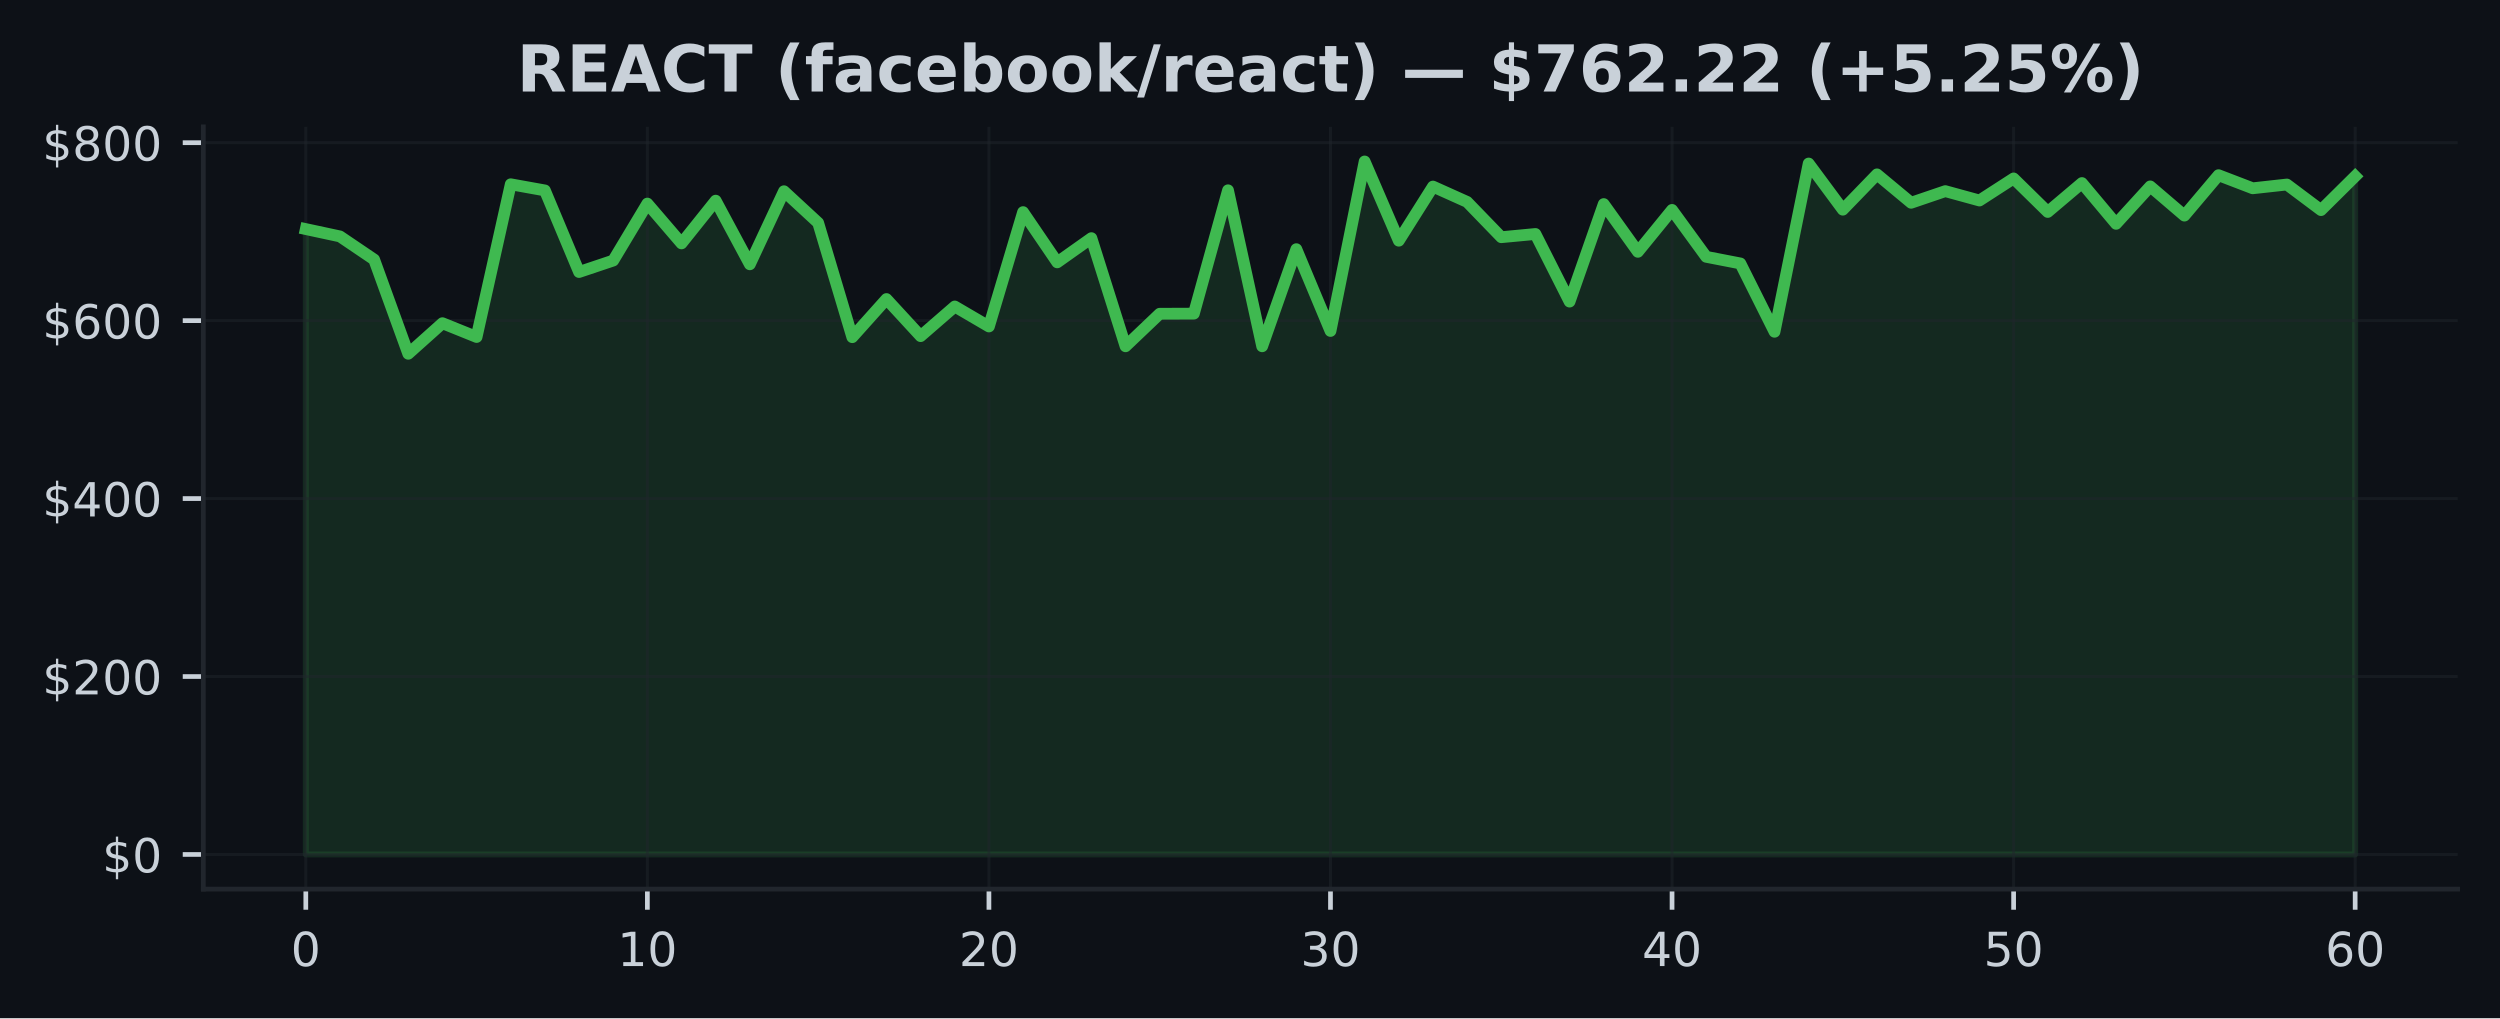
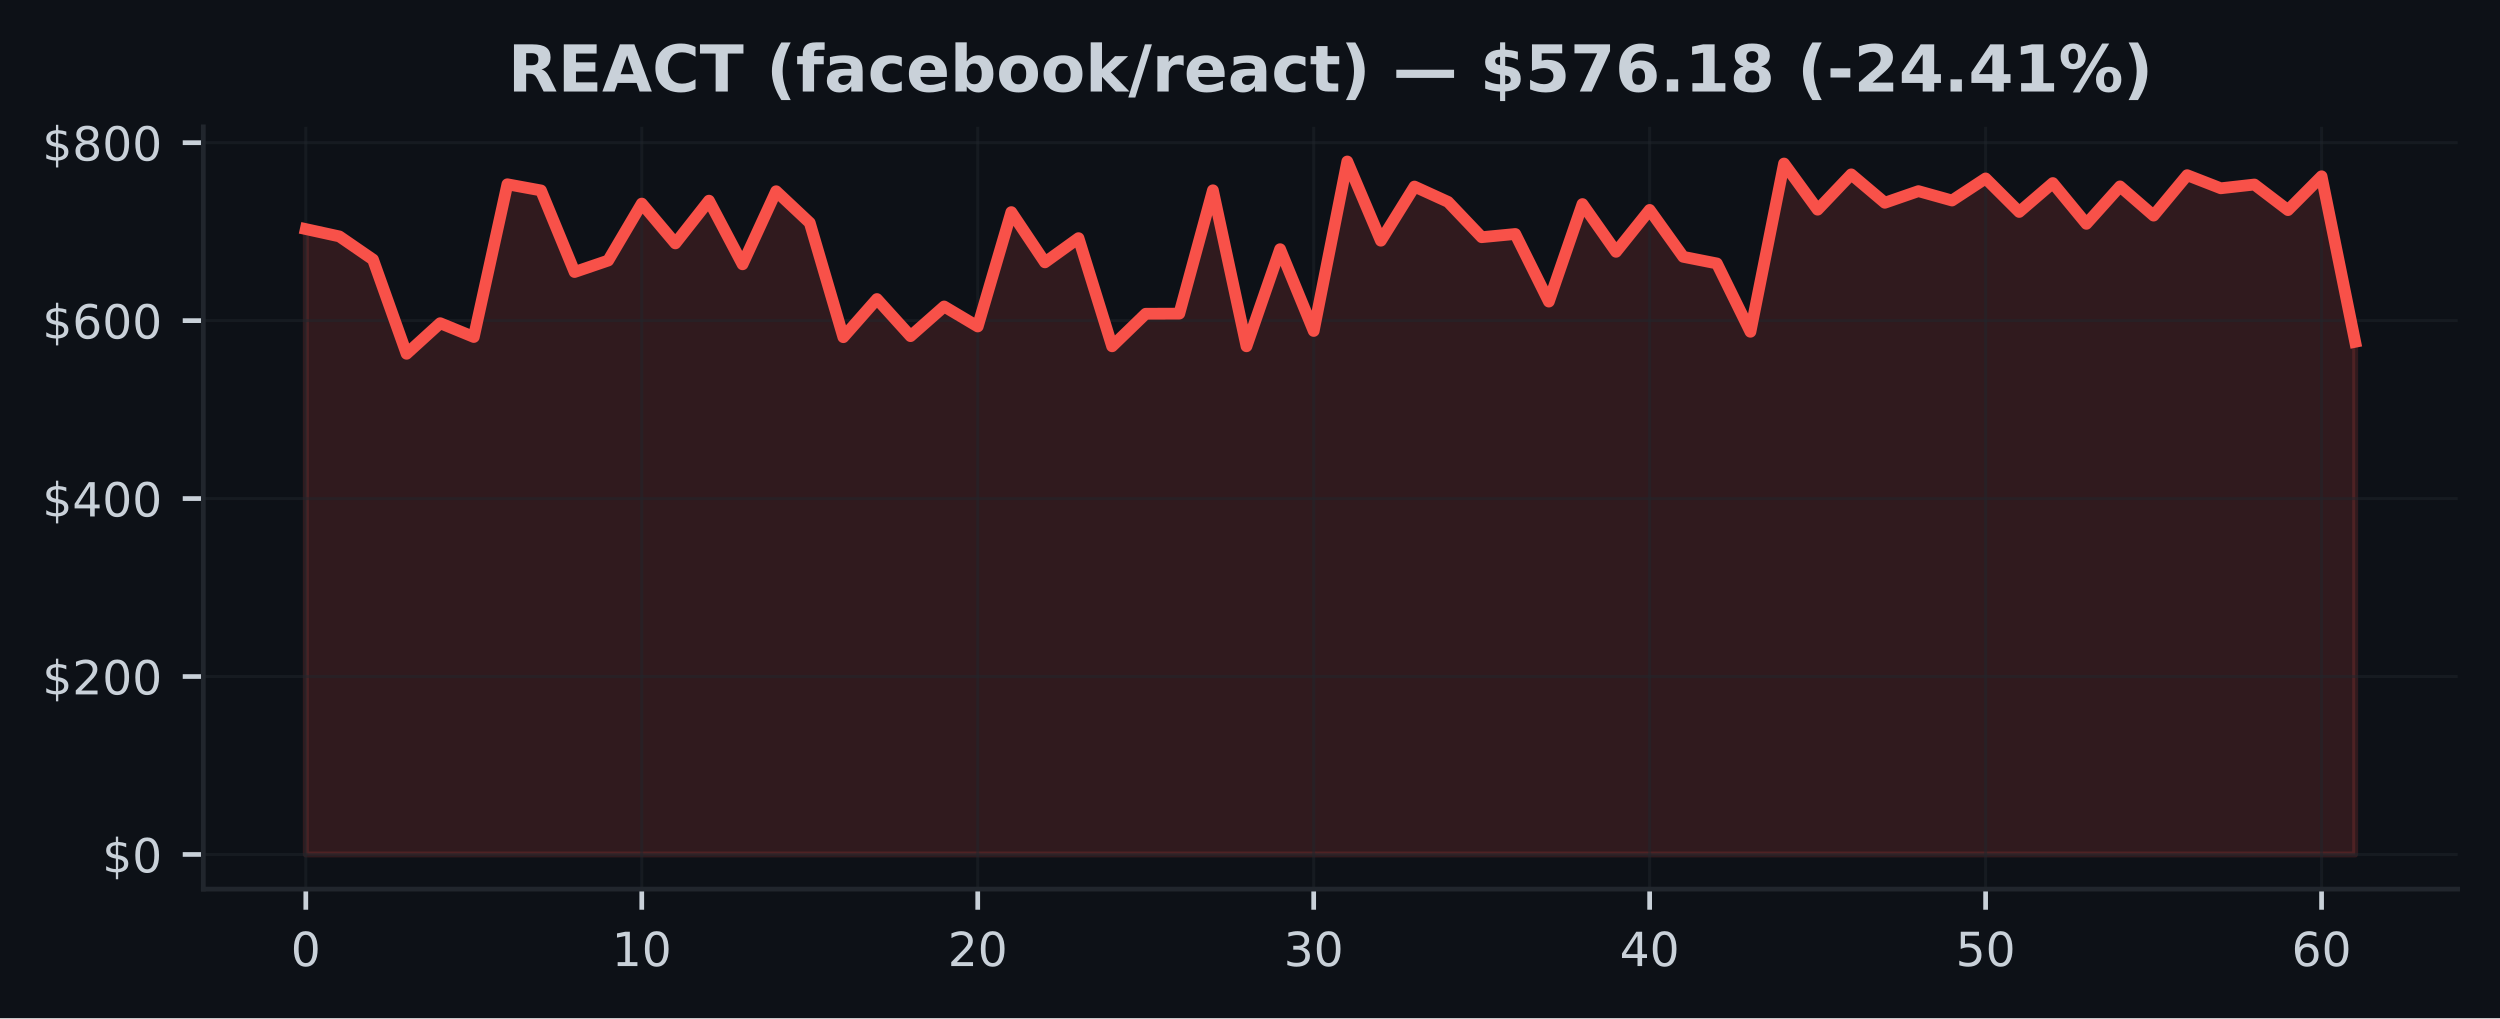
<svg xmlns="http://www.w3.org/2000/svg" xmlns:xlink="http://www.w3.org/1999/xlink" width="424.91pt" height="173.061pt" viewBox="0 0 424.91 173.061" version="1.1">
  <defs>
    <style type="text/css">*{stroke-linejoin: round; stroke-linecap: butt}</style>
  </defs>
  <g id="figure_1">
    <g id="patch_1">
      <path d="M 0 173.061  L 424.91 173.061  L 424.91 0  L 0 0  z " style="fill: #0d1117" />
    </g>
    <g id="axes_1">
      <g id="patch_2">
        <path d="M 34.56 151.118  L 417.71 151.118  L 417.71 21.558  L 34.56 21.558  z " style="fill: #0d1117" />
      </g>
      <g id="FillBetweenPolyCollection_1">
        <defs>
-           <path id="m6183ddf27d" d="M 51.976 -27.832  L 51.976 -134.126  L 57.781 -132.879  L 63.587 -128.949  L 69.392 -112.934  L 75.197 -118.129  L 81.002 -115.785  L 86.808 -141.741  L 92.613 -140.694  L 98.418 -126.828  L 104.224 -128.776  L 110.029 -138.458  L 115.834 -131.693  L 121.64 -138.954  L 127.445 -128.141  L 133.25 -140.556  L 139.055 -135.194  L 144.861 -115.753  L 150.666 -122.234  L 156.471 -115.93  L 162.277 -120.97  L 168.082 -117.574  L 173.887 -137.009  L 179.693 -128.472  L 185.498 -132.582  L 191.303 -114.204  L 197.108 -119.732  L 202.914 -119.756  L 208.719 -140.717  L 214.524 -114.206  L 220.33 -130.709  L 226.135 -116.81  L 231.94 -145.613  L 237.746 -132.152  L 243.551 -141.352  L 249.356 -138.745  L 255.162 -132.744  L 260.967 -133.292  L 266.772 -121.802  L 272.577 -138.376  L 278.383 -130.263  L 284.188 -137.384  L 289.993 -129.413  L 295.799 -128.285  L 301.604 -116.674  L 307.409 -145.266  L 313.215 -137.425  L 319.02 -143.424  L 324.825 -138.598  L 330.63 -140.575  L 336.436 -138.982  L 342.241 -142.733  L 348.046 -137.038  L 353.852 -141.948  L 359.657 -135.02  L 365.462 -141.378  L 371.268 -136.416  L 377.073 -143.286  L 382.878 -141.059  L 388.683 -141.7  L 394.489 -137.351  L 400.294 -143.097  L 400.294 -27.832  L 400.294 -27.832  L 394.489 -27.832  L 388.683 -27.832  L 382.878 -27.832  L 377.073 -27.832  L 371.268 -27.832  L 365.462 -27.832  L 359.657 -27.832  L 353.852 -27.832  L 348.046 -27.832  L 342.241 -27.832  L 336.436 -27.832  L 330.63 -27.832  L 324.825 -27.832  L 319.02 -27.832  L 313.215 -27.832  L 307.409 -27.832  L 301.604 -27.832  L 295.799 -27.832  L 289.993 -27.832  L 284.188 -27.832  L 278.383 -27.832  L 272.577 -27.832  L 266.772 -27.832  L 260.967 -27.832  L 255.162 -27.832  L 249.356 -27.832  L 243.551 -27.832  L 237.746 -27.832  L 231.94 -27.832  L 226.135 -27.832  L 220.33 -27.832  L 214.524 -27.832  L 208.719 -27.832  L 202.914 -27.832  L 197.108 -27.832  L 191.303 -27.832  L 185.498 -27.832  L 179.693 -27.832  L 173.887 -27.832  L 168.082 -27.832  L 162.277 -27.832  L 156.471 -27.832  L 150.666 -27.832  L 144.861 -27.832  L 139.055 -27.832  L 133.25 -27.832  L 127.445 -27.832  L 121.64 -27.832  L 115.834 -27.832  L 110.029 -27.832  L 104.224 -27.832  L 98.418 -27.832  L 92.613 -27.832  L 86.808 -27.832  L 81.002 -27.832  L 75.197 -27.832  L 69.392 -27.832  L 63.587 -27.832  L 57.781 -27.832  L 51.976 -27.832  z " style="stroke: #3fb950; stroke-opacity: 0.15" />
+           <path id="m7b54800ac4" d="M 51.976 -27.832  L 51.976 -134.126  L 57.686 -132.879  L 63.396 -128.949  L 69.106 -112.934  L 74.816 -118.129  L 80.527 -115.785  L 86.237 -141.741  L 91.947 -140.694  L 97.657 -126.828  L 103.367 -128.776  L 109.077 -138.458  L 114.787 -131.693  L 120.498 -138.954  L 126.208 -128.141  L 131.918 -140.556  L 137.628 -135.194  L 143.338 -115.753  L 149.048 -122.234  L 154.758 -115.93  L 160.468 -120.97  L 166.179 -117.574  L 171.889 -137.009  L 177.599 -128.472  L 183.309 -132.582  L 189.019 -114.204  L 194.729 -119.732  L 200.439 -119.756  L 206.15 -140.717  L 211.86 -114.206  L 217.57 -130.709  L 223.28 -116.81  L 228.99 -145.613  L 234.7 -132.152  L 240.41 -141.352  L 246.12 -138.745  L 251.831 -132.744  L 257.541 -133.292  L 263.251 -121.802  L 268.961 -138.376  L 274.671 -130.263  L 280.381 -137.384  L 286.091 -129.413  L 291.802 -128.285  L 297.512 -116.674  L 303.222 -145.266  L 308.932 -137.425  L 314.642 -143.424  L 320.352 -138.598  L 326.062 -140.575  L 331.772 -138.982  L 337.483 -142.733  L 343.193 -137.038  L 348.903 -141.948  L 354.613 -135.02  L 360.323 -141.378  L 366.033 -136.416  L 371.743 -143.286  L 377.454 -141.059  L 383.164 -141.7  L 388.874 -137.351  L 394.584 -143.097  L 400.294 -114.963  L 400.294 -27.832  L 400.294 -27.832  L 394.584 -27.832  L 388.874 -27.832  L 383.164 -27.832  L 377.454 -27.832  L 371.743 -27.832  L 366.033 -27.832  L 360.323 -27.832  L 354.613 -27.832  L 348.903 -27.832  L 343.193 -27.832  L 337.483 -27.832  L 331.772 -27.832  L 326.062 -27.832  L 320.352 -27.832  L 314.642 -27.832  L 308.932 -27.832  L 303.222 -27.832  L 297.512 -27.832  L 291.802 -27.832  L 286.091 -27.832  L 280.381 -27.832  L 274.671 -27.832  L 268.961 -27.832  L 263.251 -27.832  L 257.541 -27.832  L 251.831 -27.832  L 246.12 -27.832  L 240.41 -27.832  L 234.7 -27.832  L 228.99 -27.832  L 223.28 -27.832  L 217.57 -27.832  L 211.86 -27.832  L 206.15 -27.832  L 200.439 -27.832  L 194.729 -27.832  L 189.019 -27.832  L 183.309 -27.832  L 177.599 -27.832  L 171.889 -27.832  L 166.179 -27.832  L 160.468 -27.832  L 154.758 -27.832  L 149.048 -27.832  L 143.338 -27.832  L 137.628 -27.832  L 131.918 -27.832  L 126.208 -27.832  L 120.498 -27.832  L 114.787 -27.832  L 109.077 -27.832  L 103.367 -27.832  L 97.657 -27.832  L 91.947 -27.832  L 86.237 -27.832  L 80.527 -27.832  L 74.816 -27.832  L 69.106 -27.832  L 63.396 -27.832  L 57.686 -27.832  L 51.976 -27.832  z " style="stroke: #f85149; stroke-opacity: 0.15" />
        </defs>
-         <g clip-path="url(#p7a3570df1b)">
-           <use xlink:href="#m6183ddf27d" x="0" y="173.061" style="fill: #3fb950; fill-opacity: 0.15; stroke: #3fb950; stroke-opacity: 0.15" />
+         <g clip-path="url(#p55299baf0e)">
+           <use xlink:href="#m7b54800ac4" x="0" y="173.061" style="fill: #f85149; fill-opacity: 0.15; stroke: #f85149; stroke-opacity: 0.15" />
        </g>
      </g>
      <g id="matplotlib.axis_1">
        <g id="xtick_1">
          <g id="line2d_1">
-             <path d="M 51.976 151.118  L 51.976 21.558  " clip-path="url(#p7a3570df1b)" style="fill: none; stroke: #21262d; stroke-opacity: 0.5; stroke-width: 0.5; stroke-linecap: square" />
+             <path d="M 51.976 151.118  L 51.976 21.558  " clip-path="url(#p55299baf0e)" style="fill: none; stroke: #21262d; stroke-opacity: 0.5; stroke-width: 0.5; stroke-linecap: square" />
          </g>
          <g id="line2d_2">
            <defs>
-               <path id="me515f0a274" d="M 0 0  L 0 3.5  " style="stroke: #c9d1d9; stroke-width: 0.8" />
+               <path id="m6a3d36fa94" d="M 0 0  L 0 3.5  " style="stroke: #c9d1d9; stroke-width: 0.8" />
            </defs>
            <g>
-               <use xlink:href="#me515f0a274" x="51.976" y="151.118" style="fill: #c9d1d9; stroke: #c9d1d9; stroke-width: 0.8" />
+               <use xlink:href="#m6a3d36fa94" x="51.976" y="151.118" style="fill: #c9d1d9; stroke: #c9d1d9; stroke-width: 0.8" />
            </g>
          </g>
          <g id="text_1">
            <g style="fill: #c9d1d9" transform="translate(49.43091 164.197) scale(0.08 -0.08)">
              <defs>
                <path id="DejaVuSans-30" d="M 2034 4250  Q 1547 4250 1301 3770  Q 1056 3291 1056 2328  Q 1056 1369 1301 889  Q 1547 409 2034 409  Q 2525 409 2770 889  Q 3016 1369 3016 2328  Q 3016 3291 2770 3770  Q 2525 4250 2034 4250  z M 2034 4750  Q 2819 4750 3233 4129  Q 3647 3509 3647 2328  Q 3647 1150 3233 529  Q 2819 -91 2034 -91  Q 1250 -91 836 529  Q 422 1150 422 2328  Q 422 3509 836 4129  Q 1250 4750 2034 4750  z " transform="scale(0.015625)" />
              </defs>
              <use xlink:href="#DejaVuSans-30" />
            </g>
          </g>
        </g>
        <g id="xtick_2">
          <g id="line2d_3">
-             <path d="M 110.029 151.118  L 110.029 21.558  " clip-path="url(#p7a3570df1b)" style="fill: none; stroke: #21262d; stroke-opacity: 0.5; stroke-width: 0.5; stroke-linecap: square" />
+             <path d="M 109.077 151.118  L 109.077 21.558  " clip-path="url(#p55299baf0e)" style="fill: none; stroke: #21262d; stroke-opacity: 0.5; stroke-width: 0.5; stroke-linecap: square" />
          </g>
          <g id="line2d_4">
            <g>
-               <use xlink:href="#me515f0a274" x="110.029" y="151.118" style="fill: #c9d1d9; stroke: #c9d1d9; stroke-width: 0.8" />
+               <use xlink:href="#m6a3d36fa94" x="109.077" y="151.118" style="fill: #c9d1d9; stroke: #c9d1d9; stroke-width: 0.8" />
            </g>
          </g>
          <g id="text_2">
-             <g style="fill: #c9d1d9" transform="translate(104.9389 164.197) scale(0.08 -0.08)">
+             <g style="fill: #c9d1d9" transform="translate(103.9873 164.197) scale(0.08 -0.08)">
              <defs>
                <path id="DejaVuSans-31" d="M 794 531  L 1825 531  L 1825 4091  L 703 3866  L 703 4441  L 1819 4666  L 2450 4666  L 2450 531  L 3481 531  L 3481 0  L 794 0  L 794 531  z " transform="scale(0.015625)" />
              </defs>
              <use xlink:href="#DejaVuSans-31" />
              <use xlink:href="#DejaVuSans-30" transform="translate(63.62305 0)" />
            </g>
          </g>
        </g>
        <g id="xtick_3">
          <g id="line2d_5">
-             <path d="M 168.082 151.118  L 168.082 21.558  " clip-path="url(#p7a3570df1b)" style="fill: none; stroke: #21262d; stroke-opacity: 0.5; stroke-width: 0.5; stroke-linecap: square" />
+             <path d="M 166.179 151.118  L 166.179 21.558  " clip-path="url(#p55299baf0e)" style="fill: none; stroke: #21262d; stroke-opacity: 0.5; stroke-width: 0.5; stroke-linecap: square" />
          </g>
          <g id="line2d_6">
            <g>
-               <use xlink:href="#me515f0a274" x="168.082" y="151.118" style="fill: #c9d1d9; stroke: #c9d1d9; stroke-width: 0.8" />
+               <use xlink:href="#m6a3d36fa94" x="166.179" y="151.118" style="fill: #c9d1d9; stroke: #c9d1d9; stroke-width: 0.8" />
            </g>
          </g>
          <g id="text_3">
-             <g style="fill: #c9d1d9" transform="translate(162.992 164.197) scale(0.08 -0.08)">
+             <g style="fill: #c9d1d9" transform="translate(161.0886 164.197) scale(0.08 -0.08)">
              <defs>
                <path id="DejaVuSans-32" d="M 1228 531  L 3431 531  L 3431 0  L 469 0  L 469 531  Q 828 903 1448 1529  Q 2069 2156 2228 2338  Q 2531 2678 2651 2914  Q 2772 3150 2772 3378  Q 2772 3750 2511 3984  Q 2250 4219 1831 4219  Q 1534 4219 1204 4116  Q 875 4013 500 3803  L 500 4441  Q 881 4594 1212 4672  Q 1544 4750 1819 4750  Q 2544 4750 2975 4387  Q 3406 4025 3406 3419  Q 3406 3131 3298 2873  Q 3191 2616 2906 2266  Q 2828 2175 2409 1742  Q 1991 1309 1228 531  z " transform="scale(0.015625)" />
              </defs>
              <use xlink:href="#DejaVuSans-32" />
              <use xlink:href="#DejaVuSans-30" transform="translate(63.62305 0)" />
            </g>
          </g>
        </g>
        <g id="xtick_4">
          <g id="line2d_7">
-             <path d="M 226.135 151.118  L 226.135 21.558  " clip-path="url(#p7a3570df1b)" style="fill: none; stroke: #21262d; stroke-opacity: 0.5; stroke-width: 0.5; stroke-linecap: square" />
+             <path d="M 223.28 151.118  L 223.28 21.558  " clip-path="url(#p55299baf0e)" style="fill: none; stroke: #21262d; stroke-opacity: 0.5; stroke-width: 0.5; stroke-linecap: square" />
          </g>
          <g id="line2d_8">
            <g>
-               <use xlink:href="#me515f0a274" x="226.135" y="151.118" style="fill: #c9d1d9; stroke: #c9d1d9; stroke-width: 0.8" />
+               <use xlink:href="#m6a3d36fa94" x="223.28" y="151.118" style="fill: #c9d1d9; stroke: #c9d1d9; stroke-width: 0.8" />
            </g>
          </g>
          <g id="text_4">
-             <g style="fill: #c9d1d9" transform="translate(221.045 164.197) scale(0.08 -0.08)">
+             <g style="fill: #c9d1d9" transform="translate(218.1899 164.197) scale(0.08 -0.08)">
              <defs>
                <path id="DejaVuSans-33" d="M 2597 2516  Q 3050 2419 3304 2112  Q 3559 1806 3559 1356  Q 3559 666 3084 287  Q 2609 -91 1734 -91  Q 1441 -91 1130 -33  Q 819 25 488 141  L 488 750  Q 750 597 1062 519  Q 1375 441 1716 441  Q 2309 441 2620 675  Q 2931 909 2931 1356  Q 2931 1769 2642 2001  Q 2353 2234 1838 2234  L 1294 2234  L 1294 2753  L 1863 2753  Q 2328 2753 2575 2939  Q 2822 3125 2822 3475  Q 2822 3834 2567 4026  Q 2313 4219 1838 4219  Q 1578 4219 1281 4162  Q 984 4106 628 3988  L 628 4550  Q 988 4650 1302 4700  Q 1616 4750 1894 4750  Q 2613 4750 3031 4423  Q 3450 4097 3450 3541  Q 3450 3153 3228 2886  Q 3006 2619 2597 2516  z " transform="scale(0.015625)" />
              </defs>
              <use xlink:href="#DejaVuSans-33" />
              <use xlink:href="#DejaVuSans-30" transform="translate(63.62305 0)" />
            </g>
          </g>
        </g>
        <g id="xtick_5">
          <g id="line2d_9">
-             <path d="M 284.188 151.118  L 284.188 21.558  " clip-path="url(#p7a3570df1b)" style="fill: none; stroke: #21262d; stroke-opacity: 0.5; stroke-width: 0.5; stroke-linecap: square" />
+             <path d="M 280.381 151.118  L 280.381 21.558  " clip-path="url(#p55299baf0e)" style="fill: none; stroke: #21262d; stroke-opacity: 0.5; stroke-width: 0.5; stroke-linecap: square" />
          </g>
          <g id="line2d_10">
            <g>
-               <use xlink:href="#me515f0a274" x="284.188" y="151.118" style="fill: #c9d1d9; stroke: #c9d1d9; stroke-width: 0.8" />
+               <use xlink:href="#m6a3d36fa94" x="280.381" y="151.118" style="fill: #c9d1d9; stroke: #c9d1d9; stroke-width: 0.8" />
            </g>
          </g>
          <g id="text_5">
-             <g style="fill: #c9d1d9" transform="translate(279.098 164.197) scale(0.08 -0.08)">
+             <g style="fill: #c9d1d9" transform="translate(275.2913 164.197) scale(0.08 -0.08)">
              <defs>
                <path id="DejaVuSans-34" d="M 2419 4116  L 825 1625  L 2419 1625  L 2419 4116  z M 2253 4666  L 3047 4666  L 3047 1625  L 3713 1625  L 3713 1100  L 3047 1100  L 3047 0  L 2419 0  L 2419 1100  L 313 1100  L 313 1709  L 2253 4666  z " transform="scale(0.015625)" />
              </defs>
              <use xlink:href="#DejaVuSans-34" />
              <use xlink:href="#DejaVuSans-30" transform="translate(63.62305 0)" />
            </g>
          </g>
        </g>
        <g id="xtick_6">
          <g id="line2d_11">
-             <path d="M 342.241 151.118  L 342.241 21.558  " clip-path="url(#p7a3570df1b)" style="fill: none; stroke: #21262d; stroke-opacity: 0.5; stroke-width: 0.5; stroke-linecap: square" />
+             <path d="M 337.483 151.118  L 337.483 21.558  " clip-path="url(#p55299baf0e)" style="fill: none; stroke: #21262d; stroke-opacity: 0.5; stroke-width: 0.5; stroke-linecap: square" />
          </g>
          <g id="line2d_12">
            <g>
-               <use xlink:href="#me515f0a274" x="342.241" y="151.118" style="fill: #c9d1d9; stroke: #c9d1d9; stroke-width: 0.8" />
+               <use xlink:href="#m6a3d36fa94" x="337.483" y="151.118" style="fill: #c9d1d9; stroke: #c9d1d9; stroke-width: 0.8" />
            </g>
          </g>
          <g id="text_6">
-             <g style="fill: #c9d1d9" transform="translate(337.1511 164.197) scale(0.08 -0.08)">
+             <g style="fill: #c9d1d9" transform="translate(332.3926 164.197) scale(0.08 -0.08)">
              <defs>
                <path id="DejaVuSans-35" d="M 691 4666  L 3169 4666  L 3169 4134  L 1269 4134  L 1269 2991  Q 1406 3038 1543 3061  Q 1681 3084 1819 3084  Q 2600 3084 3056 2656  Q 3513 2228 3513 1497  Q 3513 744 3044 326  Q 2575 -91 1722 -91  Q 1428 -91 1123 -41  Q 819 9 494 109  L 494 744  Q 775 591 1075 516  Q 1375 441 1709 441  Q 2250 441 2565 725  Q 2881 1009 2881 1497  Q 2881 1984 2565 2268  Q 2250 2553 1709 2553  Q 1456 2553 1204 2497  Q 953 2441 691 2322  L 691 4666  z " transform="scale(0.015625)" />
              </defs>
              <use xlink:href="#DejaVuSans-35" />
              <use xlink:href="#DejaVuSans-30" transform="translate(63.62305 0)" />
            </g>
          </g>
        </g>
        <g id="xtick_7">
          <g id="line2d_13">
-             <path d="M 400.294 151.118  L 400.294 21.558  " clip-path="url(#p7a3570df1b)" style="fill: none; stroke: #21262d; stroke-opacity: 0.5; stroke-width: 0.5; stroke-linecap: square" />
+             <path d="M 394.584 151.118  L 394.584 21.558  " clip-path="url(#p55299baf0e)" style="fill: none; stroke: #21262d; stroke-opacity: 0.5; stroke-width: 0.5; stroke-linecap: square" />
          </g>
          <g id="line2d_14">
            <g>
-               <use xlink:href="#me515f0a274" x="400.294" y="151.118" style="fill: #c9d1d9; stroke: #c9d1d9; stroke-width: 0.8" />
+               <use xlink:href="#m6a3d36fa94" x="394.584" y="151.118" style="fill: #c9d1d9; stroke: #c9d1d9; stroke-width: 0.8" />
            </g>
          </g>
          <g id="text_7">
-             <g style="fill: #c9d1d9" transform="translate(395.2041 164.197) scale(0.08 -0.08)">
+             <g style="fill: #c9d1d9" transform="translate(389.494 164.197) scale(0.08 -0.08)">
              <defs>
                <path id="DejaVuSans-36" d="M 2113 2584  Q 1688 2584 1439 2293  Q 1191 2003 1191 1497  Q 1191 994 1439 701  Q 1688 409 2113 409  Q 2538 409 2786 701  Q 3034 994 3034 1497  Q 3034 2003 2786 2293  Q 2538 2584 2113 2584  z M 3366 4563  L 3366 3988  Q 3128 4100 2886 4159  Q 2644 4219 2406 4219  Q 1781 4219 1451 3797  Q 1122 3375 1075 2522  Q 1259 2794 1537 2939  Q 1816 3084 2150 3084  Q 2853 3084 3261 2657  Q 3669 2231 3669 1497  Q 3669 778 3244 343  Q 2819 -91 2113 -91  Q 1303 -91 875 529  Q 447 1150 447 2328  Q 447 3434 972 4092  Q 1497 4750 2381 4750  Q 2619 4750 2861 4703  Q 3103 4656 3366 4563  z " transform="scale(0.015625)" />
              </defs>
              <use xlink:href="#DejaVuSans-36" />
              <use xlink:href="#DejaVuSans-30" transform="translate(63.62305 0)" />
            </g>
          </g>
        </g>
      </g>
      <g id="matplotlib.axis_2">
        <g id="ytick_1">
          <g id="line2d_15">
-             <path d="M 34.56 145.229  L 417.71 145.229  " clip-path="url(#p7a3570df1b)" style="fill: none; stroke: #21262d; stroke-opacity: 0.5; stroke-width: 0.5; stroke-linecap: square" />
+             <path d="M 34.56 145.229  L 417.71 145.229  " clip-path="url(#p55299baf0e)" style="fill: none; stroke: #21262d; stroke-opacity: 0.5; stroke-width: 0.5; stroke-linecap: square" />
          </g>
          <g id="line2d_16">
            <defs>
-               <path id="m8dc5e81b6a" d="M 0 0  L -3.5 0  " style="stroke: #c9d1d9; stroke-width: 0.8" />
+               <path id="m99b0e36f8e" d="M 0 0  L -3.5 0  " style="stroke: #c9d1d9; stroke-width: 0.8" />
            </defs>
            <g>
-               <use xlink:href="#m8dc5e81b6a" x="34.56" y="145.229" style="fill: #c9d1d9; stroke: #c9d1d9; stroke-width: 0.8" />
+               <use xlink:href="#m99b0e36f8e" x="34.56" y="145.229" style="fill: #c9d1d9; stroke: #c9d1d9; stroke-width: 0.8" />
            </g>
          </g>
          <g id="text_8">
            <g style="fill: #c9d1d9" transform="translate(17.38 148.2686) scale(0.08 -0.08)">
              <defs>
                <path id="DejaVuSans-24" d="M 2163 -941  L 1850 -941  L 1847 0  Q 1519 6 1191 76  Q 863 147 531 288  L 531 850  Q 850 650 1176 548  Q 1503 447 1850 444  L 1850 1869  Q 1159 1981 845 2250  Q 531 2519 531 2988  Q 531 3497 872 3790  Q 1213 4084 1850 4128  L 1850 4863  L 2163 4863  L 2163 4138  Q 2453 4125 2725 4076  Q 2997 4028 3256 3944  L 3256 3397  Q 2997 3528 2723 3600  Q 2450 3672 2163 3684  L 2163 2350  Q 2872 2241 3206 1959  Q 3541 1678 3541 1191  Q 3541 663 3186 358  Q 2831 53 2163 6  L 2163 -941  z M 1850 2406  L 1850 3688  Q 1488 3647 1297 3481  Q 1106 3316 1106 3041  Q 1106 2772 1282 2622  Q 1459 2472 1850 2406  z M 2163 1806  L 2163 453  Q 2559 506 2761 678  Q 2963 850 2963 1131  Q 2963 1406 2770 1568  Q 2578 1731 2163 1806  z " transform="scale(0.015625)" />
              </defs>
              <use xlink:href="#DejaVuSans-24" />
              <use xlink:href="#DejaVuSans-30" transform="translate(63.62305 0)" />
            </g>
          </g>
        </g>
        <g id="ytick_2">
          <g id="line2d_17">
-             <path d="M 34.56 114.985  L 417.71 114.985  " clip-path="url(#p7a3570df1b)" style="fill: none; stroke: #21262d; stroke-opacity: 0.5; stroke-width: 0.5; stroke-linecap: square" />
+             <path d="M 34.56 114.985  L 417.71 114.985  " clip-path="url(#p55299baf0e)" style="fill: none; stroke: #21262d; stroke-opacity: 0.5; stroke-width: 0.5; stroke-linecap: square" />
          </g>
          <g id="line2d_18">
            <g>
-               <use xlink:href="#m8dc5e81b6a" x="34.56" y="114.985" style="fill: #c9d1d9; stroke: #c9d1d9; stroke-width: 0.8" />
+               <use xlink:href="#m99b0e36f8e" x="34.56" y="114.985" style="fill: #c9d1d9; stroke: #c9d1d9; stroke-width: 0.8" />
            </g>
          </g>
          <g id="text_9">
            <g style="fill: #c9d1d9" transform="translate(7.2 118.0239) scale(0.08 -0.08)">
              <use xlink:href="#DejaVuSans-24" />
              <use xlink:href="#DejaVuSans-32" transform="translate(63.62305 0)" />
              <use xlink:href="#DejaVuSans-30" transform="translate(127.2461 0)" />
              <use xlink:href="#DejaVuSans-30" transform="translate(190.8691 0)" />
            </g>
          </g>
        </g>
        <g id="ytick_3">
          <g id="line2d_19">
-             <path d="M 34.56 84.74  L 417.71 84.74  " clip-path="url(#p7a3570df1b)" style="fill: none; stroke: #21262d; stroke-opacity: 0.5; stroke-width: 0.5; stroke-linecap: square" />
+             <path d="M 34.56 84.74  L 417.71 84.74  " clip-path="url(#p55299baf0e)" style="fill: none; stroke: #21262d; stroke-opacity: 0.5; stroke-width: 0.5; stroke-linecap: square" />
          </g>
          <g id="line2d_20">
            <g>
-               <use xlink:href="#m8dc5e81b6a" x="34.56" y="84.74" style="fill: #c9d1d9; stroke: #c9d1d9; stroke-width: 0.8" />
+               <use xlink:href="#m99b0e36f8e" x="34.56" y="84.74" style="fill: #c9d1d9; stroke: #c9d1d9; stroke-width: 0.8" />
            </g>
          </g>
          <g id="text_10">
            <g style="fill: #c9d1d9" transform="translate(7.2 87.77922) scale(0.08 -0.08)">
              <use xlink:href="#DejaVuSans-24" />
              <use xlink:href="#DejaVuSans-34" transform="translate(63.62305 0)" />
              <use xlink:href="#DejaVuSans-30" transform="translate(127.2461 0)" />
              <use xlink:href="#DejaVuSans-30" transform="translate(190.8691 0)" />
            </g>
          </g>
        </g>
        <g id="ytick_4">
          <g id="line2d_21">
-             <path d="M 34.56 54.495  L 417.71 54.495  " clip-path="url(#p7a3570df1b)" style="fill: none; stroke: #21262d; stroke-opacity: 0.5; stroke-width: 0.5; stroke-linecap: square" />
+             <path d="M 34.56 54.495  L 417.71 54.495  " clip-path="url(#p55299baf0e)" style="fill: none; stroke: #21262d; stroke-opacity: 0.5; stroke-width: 0.5; stroke-linecap: square" />
          </g>
          <g id="line2d_22">
            <g>
-               <use xlink:href="#m8dc5e81b6a" x="34.56" y="54.495" style="fill: #c9d1d9; stroke: #c9d1d9; stroke-width: 0.8" />
+               <use xlink:href="#m99b0e36f8e" x="34.56" y="54.495" style="fill: #c9d1d9; stroke: #c9d1d9; stroke-width: 0.8" />
            </g>
          </g>
          <g id="text_11">
            <g style="fill: #c9d1d9" transform="translate(7.2 57.53455) scale(0.08 -0.08)">
              <use xlink:href="#DejaVuSans-24" />
              <use xlink:href="#DejaVuSans-36" transform="translate(63.62305 0)" />
              <use xlink:href="#DejaVuSans-30" transform="translate(127.2461 0)" />
              <use xlink:href="#DejaVuSans-30" transform="translate(190.8691 0)" />
            </g>
          </g>
        </g>
        <g id="ytick_5">
          <g id="line2d_23">
-             <path d="M 34.56 24.251  L 417.71 24.251  " clip-path="url(#p7a3570df1b)" style="fill: none; stroke: #21262d; stroke-opacity: 0.5; stroke-width: 0.5; stroke-linecap: square" />
+             <path d="M 34.56 24.251  L 417.71 24.251  " clip-path="url(#p55299baf0e)" style="fill: none; stroke: #21262d; stroke-opacity: 0.5; stroke-width: 0.5; stroke-linecap: square" />
          </g>
          <g id="line2d_24">
            <g>
-               <use xlink:href="#m8dc5e81b6a" x="34.56" y="24.251" style="fill: #c9d1d9; stroke: #c9d1d9; stroke-width: 0.8" />
+               <use xlink:href="#m99b0e36f8e" x="34.56" y="24.251" style="fill: #c9d1d9; stroke: #c9d1d9; stroke-width: 0.8" />
            </g>
          </g>
          <g id="text_12">
            <g style="fill: #c9d1d9" transform="translate(7.2 27.28989) scale(0.08 -0.08)">
              <defs>
                <path id="DejaVuSans-38" d="M 2034 2216  Q 1584 2216 1326 1975  Q 1069 1734 1069 1313  Q 1069 891 1326 650  Q 1584 409 2034 409  Q 2484 409 2743 651  Q 3003 894 3003 1313  Q 3003 1734 2745 1975  Q 2488 2216 2034 2216  z M 1403 2484  Q 997 2584 770 2862  Q 544 3141 544 3541  Q 544 4100 942 4425  Q 1341 4750 2034 4750  Q 2731 4750 3128 4425  Q 3525 4100 3525 3541  Q 3525 3141 3298 2862  Q 3072 2584 2669 2484  Q 3125 2378 3379 2068  Q 3634 1759 3634 1313  Q 3634 634 3220 271  Q 2806 -91 2034 -91  Q 1263 -91 848 271  Q 434 634 434 1313  Q 434 1759 690 2068  Q 947 2378 1403 2484  z M 1172 3481  Q 1172 3119 1398 2916  Q 1625 2713 2034 2713  Q 2441 2713 2670 2916  Q 2900 3119 2900 3481  Q 2900 3844 2670 4047  Q 2441 4250 2034 4250  Q 1625 4250 1398 4047  Q 1172 3844 1172 3481  z " transform="scale(0.015625)" />
              </defs>
              <use xlink:href="#DejaVuSans-24" />
              <use xlink:href="#DejaVuSans-38" transform="translate(63.62305 0)" />
              <use xlink:href="#DejaVuSans-30" transform="translate(127.2461 0)" />
              <use xlink:href="#DejaVuSans-30" transform="translate(190.8691 0)" />
            </g>
          </g>
        </g>
      </g>
      <g id="line2d_25">
-         <path d="M 51.976 38.934  L 57.781 40.182  L 63.587 44.112  L 69.392 60.127  L 75.197 54.932  L 81.002 57.276  L 86.808 31.32  L 92.613 32.367  L 98.418 46.232  L 104.224 44.285  L 110.029 34.603  L 115.834 41.367  L 121.64 34.107  L 127.445 44.92  L 133.25 32.504  L 139.055 37.867  L 144.861 57.308  L 150.666 50.827  L 156.471 57.131  L 162.277 52.091  L 168.082 55.487  L 173.887 36.052  L 179.693 44.589  L 185.498 40.478  L 191.303 58.856  L 197.108 53.329  L 202.914 53.305  L 208.719 32.344  L 214.524 58.855  L 220.33 42.352  L 226.135 56.251  L 231.94 27.447  L 237.746 40.909  L 243.551 31.709  L 249.356 34.316  L 255.162 40.316  L 260.967 39.769  L 266.772 51.259  L 272.577 34.685  L 278.383 42.798  L 284.188 35.677  L 289.993 43.648  L 295.799 44.776  L 301.604 56.387  L 307.409 27.795  L 313.215 35.636  L 319.02 29.637  L 324.825 34.463  L 330.63 32.486  L 336.436 34.079  L 342.241 30.328  L 348.046 36.023  L 353.852 31.113  L 359.657 38.041  L 365.462 31.683  L 371.268 36.645  L 377.073 29.775  L 382.878 32.002  L 388.683 31.361  L 394.489 35.71  L 400.294 29.964  " clip-path="url(#p7a3570df1b)" style="fill: none; stroke: #3fb950; stroke-width: 2; stroke-linecap: square" />
+         <path d="M 51.976 38.934  L 57.686 40.182  L 63.396 44.112  L 69.106 60.127  L 74.816 54.932  L 80.527 57.276  L 86.237 31.32  L 91.947 32.367  L 97.657 46.232  L 103.367 44.285  L 109.077 34.603  L 114.787 41.367  L 120.498 34.107  L 126.208 44.92  L 131.918 32.504  L 137.628 37.867  L 143.338 57.308  L 149.048 50.827  L 154.758 57.131  L 160.468 52.091  L 166.179 55.487  L 171.889 36.052  L 177.599 44.589  L 183.309 40.478  L 189.019 58.856  L 194.729 53.329  L 200.439 53.305  L 206.15 32.344  L 211.86 58.855  L 217.57 42.352  L 223.28 56.251  L 228.99 27.447  L 234.7 40.909  L 240.41 31.709  L 246.12 34.316  L 251.831 40.316  L 257.541 39.769  L 263.251 51.259  L 268.961 34.685  L 274.671 42.798  L 280.381 35.677  L 286.091 43.648  L 291.802 44.776  L 297.512 56.387  L 303.222 27.795  L 308.932 35.636  L 314.642 29.637  L 320.352 34.463  L 326.062 32.486  L 331.772 34.079  L 337.483 30.328  L 343.193 36.023  L 348.903 31.113  L 354.613 38.041  L 360.323 31.683  L 366.033 36.645  L 371.743 29.775  L 377.454 32.002  L 383.164 31.361  L 388.874 35.71  L 394.584 29.964  L 400.294 58.097  " clip-path="url(#p55299baf0e)" style="fill: none; stroke: #f85149; stroke-width: 2; stroke-linecap: square" />
      </g>
      <g id="patch_3">
        <path d="M 34.56 151.118  L 34.56 21.558  " style="fill: none; stroke: #21262d; stroke-width: 0.8; stroke-linejoin: miter; stroke-linecap: square" />
      </g>
      <g id="patch_4">
        <path d="M 34.56 151.118  L 417.71 151.118  " style="fill: none; stroke: #21262d; stroke-width: 0.8; stroke-linejoin: miter; stroke-linecap: square" />
      </g>
      <g id="text_13">
-         <g style="fill: #c9d1d9" transform="translate(87.84523 15.55828) scale(0.11 -0.11)">
+         <g style="fill: #c9d1d9" transform="translate(86.34477 15.55828) scale(0.11 -0.11)">
          <defs>
            <path id="DejaVuSans-Bold-52" d="M 2297 2597  Q 2675 2597 2839 2737  Q 3003 2878 3003 3200  Q 3003 3519 2839 3656  Q 2675 3794 2297 3794  L 1791 3794  L 1791 2597  L 2297 2597  z M 1791 1766  L 1791 0  L 588 0  L 588 4666  L 2425 4666  Q 3347 4666 3776 4356  Q 4206 4047 4206 3378  Q 4206 2916 3982 2619  Q 3759 2322 3309 2181  Q 3556 2125 3751 1926  Q 3947 1728 4147 1325  L 4800 0  L 3519 0  L 2950 1159  Q 2778 1509 2601 1637  Q 2425 1766 2131 1766  L 1791 1766  z " transform="scale(0.015625)" />
            <path id="DejaVuSans-Bold-45" d="M 588 4666  L 3834 4666  L 3834 3756  L 1791 3756  L 1791 2888  L 3713 2888  L 3713 1978  L 1791 1978  L 1791 909  L 3903 909  L 3903 0  L 588 0  L 588 4666  z " transform="scale(0.015625)" />
            <path id="DejaVuSans-Bold-41" d="M 3419 850  L 1538 850  L 1241 0  L 31 0  L 1759 4666  L 3194 4666  L 4922 0  L 3713 0  L 3419 850  z M 1838 1716  L 3116 1716  L 2478 3572  L 1838 1716  z " transform="scale(0.015625)" />
            <path id="DejaVuSans-Bold-43" d="M 4288 256  Q 3956 84 3597 -3  Q 3238 -91 2847 -91  Q 1681 -91 1000 561  Q 319 1213 319 2328  Q 319 3447 1000 4098  Q 1681 4750 2847 4750  Q 3238 4750 3597 4662  Q 3956 4575 4288 4403  L 4288 3438  Q 3953 3666 3628 3772  Q 3303 3878 2944 3878  Q 2300 3878 1931 3465  Q 1563 3053 1563 2328  Q 1563 1606 1931 1193  Q 2300 781 2944 781  Q 3303 781 3628 887  Q 3953 994 4288 1222  L 4288 256  z " transform="scale(0.015625)" />
            <path id="DejaVuSans-Bold-54" d="M 31 4666  L 4331 4666  L 4331 3756  L 2784 3756  L 2784 0  L 1581 0  L 1581 3756  L 31 3756  L 31 4666  z " transform="scale(0.015625)" />
            <path id="DejaVuSans-Bold-20" transform="scale(0.015625)" />
            <path id="DejaVuSans-Bold-28" d="M 2413 -844  L 1484 -844  Q 1006 -72 778 623  Q 550 1319 550 2003  Q 550 2688 779 3389  Q 1009 4091 1484 4856  L 2413 4856  Q 2013 4116 1813 3408  Q 1613 2700 1613 2009  Q 1613 1319 1811 609  Q 2009 -100 2413 -844  z " transform="scale(0.015625)" />
            <path id="DejaVuSans-Bold-66" d="M 2841 4863  L 2841 4128  L 2222 4128  Q 1984 4128 1890 4042  Q 1797 3956 1797 3744  L 1797 3500  L 2753 3500  L 2753 2700  L 1797 2700  L 1797 0  L 678 0  L 678 2700  L 122 2700  L 122 3500  L 678 3500  L 678 3744  Q 678 4316 997 4589  Q 1316 4863 1984 4863  L 2841 4863  z " transform="scale(0.015625)" />
            <path id="DejaVuSans-Bold-61" d="M 2106 1575  Q 1756 1575 1579 1456  Q 1403 1338 1403 1106  Q 1403 894 1545 773  Q 1688 653 1941 653  Q 2256 653 2472 879  Q 2688 1106 2688 1447  L 2688 1575  L 2106 1575  z M 3816 1997  L 3816 0  L 2688 0  L 2688 519  Q 2463 200 2181 54  Q 1900 -91 1497 -91  Q 953 -91 614 226  Q 275 544 275 1050  Q 275 1666 698 1953  Q 1122 2241 2028 2241  L 2688 2241  L 2688 2328  Q 2688 2594 2478 2717  Q 2269 2841 1825 2841  Q 1466 2841 1156 2769  Q 847 2697 581 2553  L 581 3406  Q 941 3494 1303 3539  Q 1666 3584 2028 3584  Q 2975 3584 3395 3211  Q 3816 2838 3816 1997  z " transform="scale(0.015625)" />
            <path id="DejaVuSans-Bold-63" d="M 3366 3391  L 3366 2478  Q 3138 2634 2908 2709  Q 2678 2784 2431 2784  Q 1963 2784 1702 2511  Q 1441 2238 1441 1747  Q 1441 1256 1702 982  Q 1963 709 2431 709  Q 2694 709 2930 787  Q 3166 866 3366 1019  L 3366 103  Q 3103 6 2833 -42  Q 2563 -91 2291 -91  Q 1344 -91 809 395  Q 275 881 275 1747  Q 275 2613 809 3098  Q 1344 3584 2291 3584  Q 2566 3584 2833 3536  Q 3100 3488 3366 3391  z " transform="scale(0.015625)" />
            <path id="DejaVuSans-Bold-65" d="M 4031 1759  L 4031 1441  L 1416 1441  Q 1456 1047 1700 850  Q 1944 653 2381 653  Q 2734 653 3104 758  Q 3475 863 3866 1075  L 3866 213  Q 3469 63 3072 -14  Q 2675 -91 2278 -91  Q 1328 -91 801 392  Q 275 875 275 1747  Q 275 2603 792 3093  Q 1309 3584 2216 3584  Q 3041 3584 3536 3087  Q 4031 2591 4031 1759  z M 2881 2131  Q 2881 2450 2695 2645  Q 2509 2841 2209 2841  Q 1884 2841 1681 2658  Q 1478 2475 1428 2131  L 2881 2131  z " transform="scale(0.015625)" />
            <path id="DejaVuSans-Bold-62" d="M 2400 722  Q 2759 722 2948 984  Q 3138 1247 3138 1747  Q 3138 2247 2948 2509  Q 2759 2772 2400 2772  Q 2041 2772 1848 2508  Q 1656 2244 1656 1747  Q 1656 1250 1848 986  Q 2041 722 2400 722  z M 1656 2988  Q 1888 3294 2169 3439  Q 2450 3584 2816 3584  Q 3463 3584 3878 3070  Q 4294 2556 4294 1747  Q 4294 938 3878 423  Q 3463 -91 2816 -91  Q 2450 -91 2169 54  Q 1888 200 1656 506  L 1656 0  L 538 0  L 538 4863  L 1656 4863  L 1656 2988  z " transform="scale(0.015625)" />
            <path id="DejaVuSans-Bold-6f" d="M 2203 2784  Q 1831 2784 1636 2517  Q 1441 2250 1441 1747  Q 1441 1244 1636 976  Q 1831 709 2203 709  Q 2569 709 2762 976  Q 2956 1244 2956 1747  Q 2956 2250 2762 2517  Q 2569 2784 2203 2784  z M 2203 3584  Q 3106 3584 3614 3096  Q 4122 2609 4122 1747  Q 4122 884 3614 396  Q 3106 -91 2203 -91  Q 1297 -91 786 396  Q 275 884 275 1747  Q 275 2609 786 3096  Q 1297 3584 2203 3584  z " transform="scale(0.015625)" />
            <path id="DejaVuSans-Bold-6b" d="M 538 4863  L 1656 4863  L 1656 2216  L 2944 3500  L 4244 3500  L 2534 1894  L 4378 0  L 3022 0  L 1656 1459  L 1656 0  L 538 0  L 538 4863  z " transform="scale(0.015625)" />
            <path id="DejaVuSans-Bold-2f" d="M 1644 4666  L 2338 4666  L 691 -594  L 0 -594  L 1644 4666  z " transform="scale(0.015625)" />
            <path id="DejaVuSans-Bold-72" d="M 3138 2547  Q 2991 2616 2845 2648  Q 2700 2681 2553 2681  Q 2122 2681 1889 2404  Q 1656 2128 1656 1613  L 1656 0  L 538 0  L 538 3500  L 1656 3500  L 1656 2925  Q 1872 3269 2151 3426  Q 2431 3584 2822 3584  Q 2878 3584 2943 3579  Q 3009 3575 3134 3559  L 3138 2547  z " transform="scale(0.015625)" />
            <path id="DejaVuSans-Bold-74" d="M 1759 4494  L 1759 3500  L 2913 3500  L 2913 2700  L 1759 2700  L 1759 1216  Q 1759 972 1856 886  Q 1953 800 2241 800  L 2816 800  L 2816 0  L 1856 0  Q 1194 0 917 276  Q 641 553 641 1216  L 641 2700  L 84 2700  L 84 3500  L 641 3500  L 641 4494  L 1759 4494  z " transform="scale(0.015625)" />
            <path id="DejaVuSans-Bold-29" d="M 513 -844  Q 913 -100 1113 609  Q 1313 1319 1313 2009  Q 1313 2700 1113 3408  Q 913 4116 513 4856  L 1441 4856  Q 1916 4091 2145 3389  Q 2375 2688 2375 2003  Q 2375 1319 2147 623  Q 1919 -72 1441 -844  L 513 -844  z " transform="scale(0.015625)" />
            <path id="DejaVuSans-Bold-2014" d="M 344 2156  L 6056 2156  L 6056 1350  L 344 1350  L 344 2156  z " transform="scale(0.015625)" />
            <path id="DejaVuSans-Bold-24" d="M 2484 -941  L 1978 -941  L 1975 0  Q 1584 16 1218 87  Q 853 159 506 288  L 506 1106  Q 866 922 1233 823  Q 1600 725 1978 713  L 1978 1684  L 1875 1703  Q 1128 1834 814 2115  Q 500 2397 500 2925  Q 500 3484 883 3798  Q 1266 4113 1975 4141  L 1978 4863  L 2484 4863  L 2484 4153  Q 2797 4128 3109 4075  Q 3422 4022 3738 3938  L 3738 3144  Q 3425 3275 3112 3348  Q 2800 3422 2484 3438  L 2484 2541  L 2584 2522  Q 3378 2397 3698 2105  Q 4019 1813 4019 1241  Q 4019 666 3637 358  Q 3256 50 2484 6  L 2484 -941  z M 1978 2613  L 1978 3428  Q 1756 3416 1623 3308  Q 1491 3200 1491 3034  Q 1491 2850 1612 2745  Q 1734 2641 1978 2613  z M 2484 1594  L 2484 725  Q 2756 728 2892 831  Q 3028 934 3028 1141  Q 3028 1353 2903 1458  Q 2778 1563 2484 1594  z " transform="scale(0.015625)" />
+             <path id="DejaVuSans-Bold-35" d="M 678 4666  L 3669 4666  L 3669 3781  L 1638 3781  L 1638 3059  Q 1775 3097 1914 3117  Q 2053 3138 2203 3138  Q 3056 3138 3531 2711  Q 4006 2284 4006 1522  Q 4006 766 3489 337  Q 2972 -91 2053 -91  Q 1656 -91 1267 -14  Q 878 63 494 219  L 494 1166  Q 875 947 1217 837  Q 1559 728 1863 728  Q 2300 728 2551 942  Q 2803 1156 2803 1522  Q 2803 1891 2551 2103  Q 2300 2316 1863 2316  Q 1603 2316 1309 2248  Q 1016 2181 678 2041  L 678 4666  z " transform="scale(0.015625)" />
            <path id="DejaVuSans-Bold-37" d="M 428 4666  L 3944 4666  L 3944 3988  L 2125 0  L 953 0  L 2675 3781  L 428 3781  L 428 4666  z " transform="scale(0.015625)" />
            <path id="DejaVuSans-Bold-36" d="M 2316 2303  Q 2000 2303 1842 2098  Q 1684 1894 1684 1484  Q 1684 1075 1842 870  Q 2000 666 2316 666  Q 2634 666 2792 870  Q 2950 1075 2950 1484  Q 2950 1894 2792 2098  Q 2634 2303 2316 2303  z M 3803 4544  L 3803 3681  Q 3506 3822 3243 3889  Q 2981 3956 2731 3956  Q 2194 3956 1894 3657  Q 1594 3359 1544 2772  Q 1750 2925 1990 3001  Q 2231 3078 2516 3078  Q 3231 3078 3670 2659  Q 4109 2241 4109 1563  Q 4109 813 3618 361  Q 3128 -91 2303 -91  Q 1394 -91 895 523  Q 397 1138 397 2266  Q 397 3422 980 4083  Q 1563 4744 2578 4744  Q 2900 4744 3203 4694  Q 3506 4644 3803 4544  z " transform="scale(0.015625)" />
+             <path id="DejaVuSans-Bold-2e" d="M 653 1209  L 1778 1209  L 1778 0  L 653 0  L 653 1209  z " transform="scale(0.015625)" />
+             <path id="DejaVuSans-Bold-31" d="M 750 831  L 1813 831  L 1813 3847  L 722 3622  L 722 4441  L 1806 4666  L 2950 4666  L 2950 831  L 4013 831  L 4013 0  L 750 0  L 750 831  z " transform="scale(0.015625)" />
+             <path id="DejaVuSans-Bold-38" d="M 2228 2088  Q 1891 2088 1709 1903  Q 1528 1719 1528 1375  Q 1528 1031 1709 848  Q 1891 666 2228 666  Q 2563 666 2741 848  Q 2919 1031 2919 1375  Q 2919 1722 2741 1905  Q 2563 2088 2228 2088  z M 1350 2484  Q 925 2613 709 2878  Q 494 3144 494 3541  Q 494 4131 934 4440  Q 1375 4750 2228 4750  Q 3075 4750 3515 4442  Q 3956 4134 3956 3541  Q 3956 3144 3739 2878  Q 3522 2613 3097 2484  Q 3572 2353 3814 2058  Q 4056 1763 4056 1313  Q 4056 619 3595 264  Q 3134 -91 2228 -91  Q 1319 -91 855 264  Q 391 619 391 1313  Q 391 1763 633 2058  Q 875 2353 1350 2484  z M 1631 3419  Q 1631 3141 1786 2991  Q 1941 2841 2228 2841  Q 2509 2841 2662 2991  Q 2816 3141 2816 3419  Q 2816 3697 2662 3845  Q 2509 3994 2228 3994  Q 1941 3994 1786 3844  Q 1631 3694 1631 3419  z " transform="scale(0.015625)" />
+             <path id="DejaVuSans-Bold-2d" d="M 347 2297  L 2309 2297  L 2309 1388  L 347 1388  L 347 2297  z " transform="scale(0.015625)" />
            <path id="DejaVuSans-Bold-32" d="M 1844 884  L 3897 884  L 3897 0  L 506 0  L 506 884  L 2209 2388  Q 2438 2594 2547 2791  Q 2656 2988 2656 3200  Q 2656 3528 2436 3728  Q 2216 3928 1850 3928  Q 1569 3928 1234 3808  Q 900 3688 519 3450  L 519 4475  Q 925 4609 1322 4679  Q 1719 4750 2100 4750  Q 2938 4750 3402 4381  Q 3866 4013 3866 3353  Q 3866 2972 3669 2642  Q 3472 2313 2841 1759  L 1844 884  z " transform="scale(0.015625)" />
-             <path id="DejaVuSans-Bold-2e" d="M 653 1209  L 1778 1209  L 1778 0  L 653 0  L 653 1209  z " transform="scale(0.015625)" />
-             <path id="DejaVuSans-Bold-2b" d="M 3053 4013  L 3053 2375  L 4684 2375  L 4684 1638  L 3053 1638  L 3053 0  L 2309 0  L 2309 1638  L 678 1638  L 678 2375  L 2309 2375  L 2309 4013  L 3053 4013  z " transform="scale(0.015625)" />
-             <path id="DejaVuSans-Bold-35" d="M 678 4666  L 3669 4666  L 3669 3781  L 1638 3781  L 1638 3059  Q 1775 3097 1914 3117  Q 2053 3138 2203 3138  Q 3056 3138 3531 2711  Q 4006 2284 4006 1522  Q 4006 766 3489 337  Q 2972 -91 2053 -91  Q 1656 -91 1267 -14  Q 878 63 494 219  L 494 1166  Q 875 947 1217 837  Q 1559 728 1863 728  Q 2300 728 2551 942  Q 2803 1156 2803 1522  Q 2803 1891 2551 2103  Q 2300 2316 1863 2316  Q 1603 2316 1309 2248  Q 1016 2181 678 2041  L 678 4666  z " transform="scale(0.015625)" />
+             <path id="DejaVuSans-Bold-34" d="M 2356 3675  L 1038 1722  L 2356 1722  L 2356 3675  z M 2156 4666  L 3494 4666  L 3494 1722  L 4159 1722  L 4159 850  L 3494 850  L 3494 0  L 2356 0  L 2356 850  L 288 850  L 288 1881  L 2156 4666  z " transform="scale(0.015625)" />
            <path id="DejaVuSans-Bold-25" d="M 4959 1925  Q 4738 1925 4616 1733  Q 4494 1541 4494 1184  Q 4494 825 4614 633  Q 4734 441 4959 441  Q 5184 441 5303 633  Q 5422 825 5422 1184  Q 5422 1541 5301 1733  Q 5181 1925 4959 1925  z M 4959 2450  Q 5541 2450 5875 2112  Q 6209 1775 6209 1184  Q 6209 594 5875 251  Q 5541 -91 4959 -91  Q 4378 -91 4042 251  Q 3706 594 3706 1184  Q 3706 1772 4042 2111  Q 4378 2450 4959 2450  z M 2094 -91  L 1403 -91  L 4319 4750  L 5013 4750  L 2094 -91  z M 1453 4750  Q 2034 4750 2367 4411  Q 2700 4072 2700 3481  Q 2700 2891 2367 2550  Q 2034 2209 1453 2209  Q 872 2209 539 2550  Q 206 2891 206 3481  Q 206 4072 539 4411  Q 872 4750 1453 4750  z M 1453 4225  Q 1228 4225 1106 4031  Q 984 3838 984 3481  Q 984 3122 1106 2926  Q 1228 2731 1453 2731  Q 1678 2731 1798 2926  Q 1919 3122 1919 3481  Q 1919 3838 1797 4031  Q 1675 4225 1453 4225  z " transform="scale(0.015625)" />
          </defs>
          <use xlink:href="#DejaVuSans-Bold-52" />
          <use xlink:href="#DejaVuSans-Bold-45" transform="translate(77.00195 0)" />
          <use xlink:href="#DejaVuSans-Bold-41" transform="translate(145.3125 0)" />
          <use xlink:href="#DejaVuSans-Bold-43" transform="translate(222.7051 0)" />
          <use xlink:href="#DejaVuSans-Bold-54" transform="translate(296.0938 0)" />
          <use xlink:href="#DejaVuSans-Bold-20" transform="translate(364.3066 0)" />
          <use xlink:href="#DejaVuSans-Bold-28" transform="translate(399.1211 0)" />
          <use xlink:href="#DejaVuSans-Bold-66" transform="translate(444.8242 0)" />
          <use xlink:href="#DejaVuSans-Bold-61" transform="translate(488.3301 0)" />
          <use xlink:href="#DejaVuSans-Bold-63" transform="translate(555.8105 0)" />
          <use xlink:href="#DejaVuSans-Bold-65" transform="translate(615.0879 0)" />
          <use xlink:href="#DejaVuSans-Bold-62" transform="translate(682.9102 0)" />
          <use xlink:href="#DejaVuSans-Bold-6f" transform="translate(754.4922 0)" />
          <use xlink:href="#DejaVuSans-Bold-6f" transform="translate(823.1934 0)" />
          <use xlink:href="#DejaVuSans-Bold-6b" transform="translate(891.8945 0)" />
          <use xlink:href="#DejaVuSans-Bold-2f" transform="translate(958.3984 0)" />
          <use xlink:href="#DejaVuSans-Bold-72" transform="translate(994.9219 0)" />
          <use xlink:href="#DejaVuSans-Bold-65" transform="translate(1044.238 0)" />
          <use xlink:href="#DejaVuSans-Bold-61" transform="translate(1112.061 0)" />
          <use xlink:href="#DejaVuSans-Bold-63" transform="translate(1179.541 0)" />
          <use xlink:href="#DejaVuSans-Bold-74" transform="translate(1238.818 0)" />
          <use xlink:href="#DejaVuSans-Bold-29" transform="translate(1286.621 0)" />
          <use xlink:href="#DejaVuSans-Bold-20" transform="translate(1332.324 0)" />
          <use xlink:href="#DejaVuSans-Bold-2014" transform="translate(1367.139 0)" />
          <use xlink:href="#DejaVuSans-Bold-20" transform="translate(1467.139 0)" />
          <use xlink:href="#DejaVuSans-Bold-24" transform="translate(1501.953 0)" />
-           <use xlink:href="#DejaVuSans-Bold-37" transform="translate(1571.533 0)" />
-           <use xlink:href="#DejaVuSans-Bold-36" transform="translate(1641.113 0)" />
-           <use xlink:href="#DejaVuSans-Bold-32" transform="translate(1710.693 0)" />
+           <use xlink:href="#DejaVuSans-Bold-35" transform="translate(1571.533 0)" />
+           <use xlink:href="#DejaVuSans-Bold-37" transform="translate(1641.113 0)" />
+           <use xlink:href="#DejaVuSans-Bold-36" transform="translate(1710.693 0)" />
          <use xlink:href="#DejaVuSans-Bold-2e" transform="translate(1780.273 0)" />
-           <use xlink:href="#DejaVuSans-Bold-32" transform="translate(1818.262 0)" />
-           <use xlink:href="#DejaVuSans-Bold-32" transform="translate(1887.842 0)" />
+           <use xlink:href="#DejaVuSans-Bold-31" transform="translate(1818.262 0)" />
+           <use xlink:href="#DejaVuSans-Bold-38" transform="translate(1887.842 0)" />
          <use xlink:href="#DejaVuSans-Bold-20" transform="translate(1957.422 0)" />
          <use xlink:href="#DejaVuSans-Bold-28" transform="translate(1992.236 0)" />
-           <use xlink:href="#DejaVuSans-Bold-2b" transform="translate(2037.939 0)" />
-           <use xlink:href="#DejaVuSans-Bold-35" transform="translate(2121.729 0)" />
-           <use xlink:href="#DejaVuSans-Bold-2e" transform="translate(2191.309 0)" />
-           <use xlink:href="#DejaVuSans-Bold-32" transform="translate(2229.297 0)" />
-           <use xlink:href="#DejaVuSans-Bold-35" transform="translate(2298.877 0)" />
-           <use xlink:href="#DejaVuSans-Bold-25" transform="translate(2368.457 0)" />
-           <use xlink:href="#DejaVuSans-Bold-29" transform="translate(2468.652 0)" />
+           <use xlink:href="#DejaVuSans-Bold-2d" transform="translate(2037.939 0)" />
+           <use xlink:href="#DejaVuSans-Bold-32" transform="translate(2079.443 0)" />
+           <use xlink:href="#DejaVuSans-Bold-34" transform="translate(2149.023 0)" />
+           <use xlink:href="#DejaVuSans-Bold-2e" transform="translate(2218.604 0)" />
+           <use xlink:href="#DejaVuSans-Bold-34" transform="translate(2256.592 0)" />
+           <use xlink:href="#DejaVuSans-Bold-31" transform="translate(2326.172 0)" />
+           <use xlink:href="#DejaVuSans-Bold-25" transform="translate(2395.752 0)" />
+           <use xlink:href="#DejaVuSans-Bold-29" transform="translate(2495.947 0)" />
        </g>
      </g>
    </g>
  </g>
  <defs>
-     <clipPath id="p7a3570df1b">
+     <clipPath id="p55299baf0e">
      <rect x="34.56" y="21.558" width="383.15" height="129.56" />
    </clipPath>
  </defs>
</svg>
